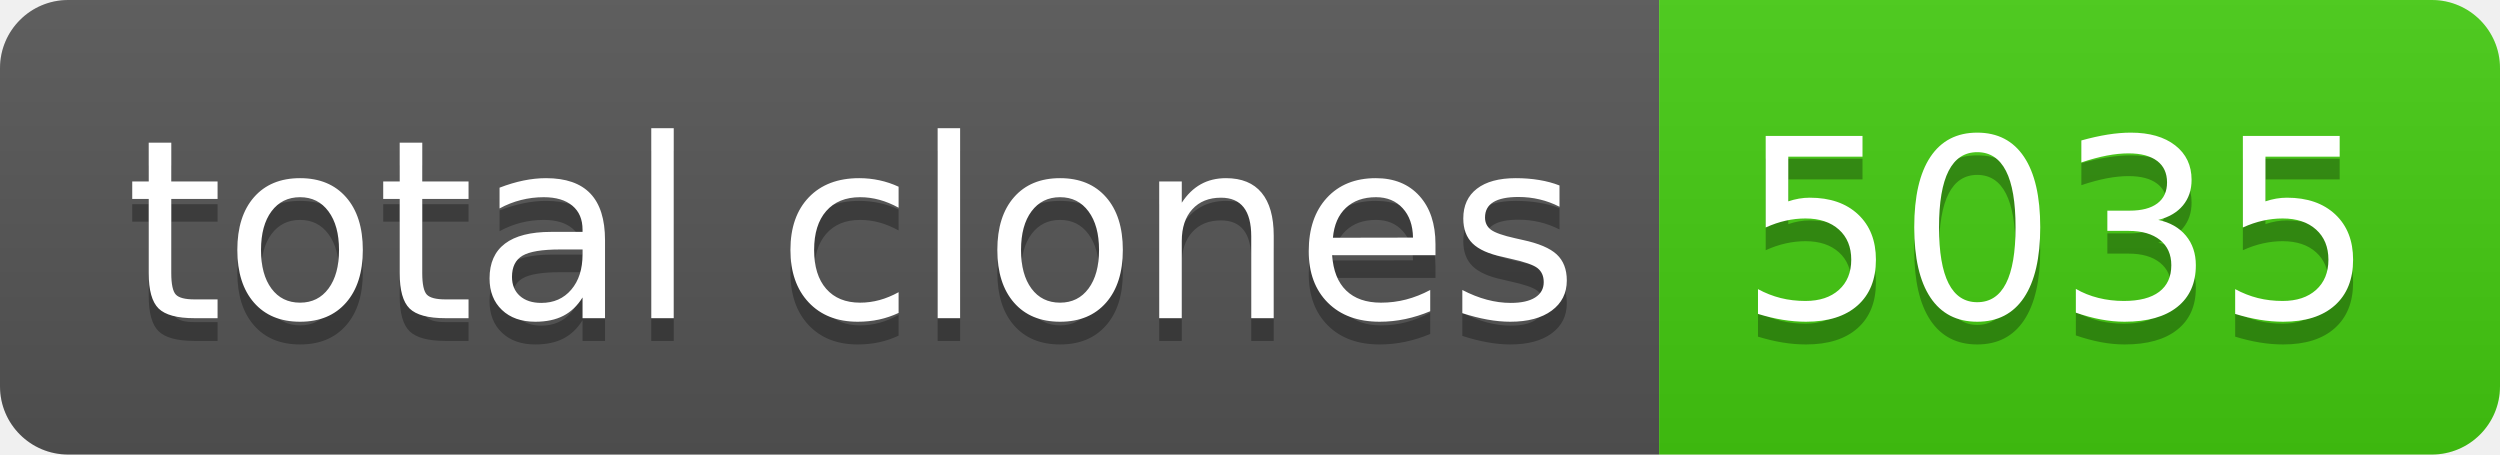
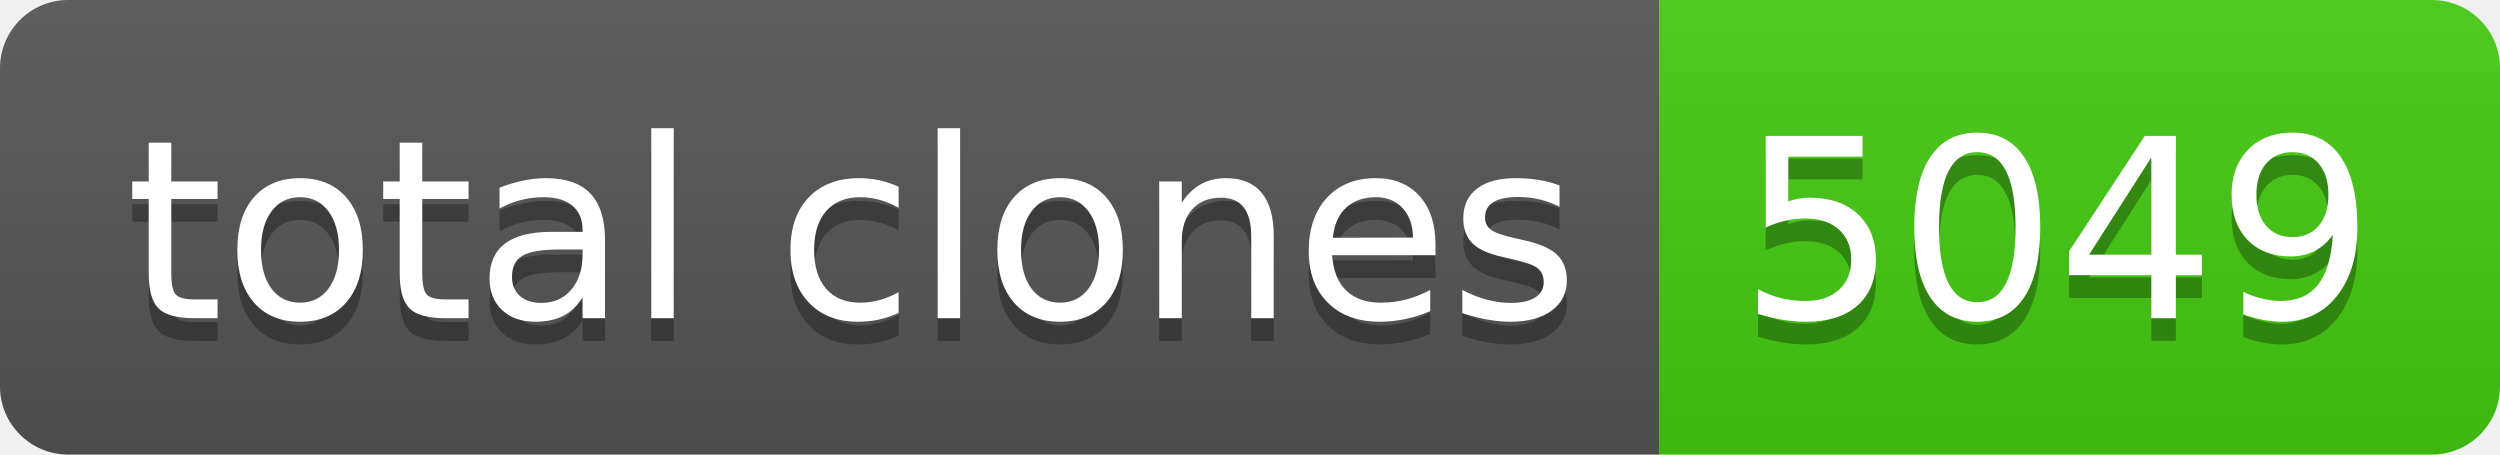
- <svg xmlns="http://www.w3.org/2000/svg" width="110" height="20" role="img" aria-label="total clones: 5035">
+ <svg xmlns="http://www.w3.org/2000/svg" width="110" height="20" role="img" aria-label="total clones: 5049">
  <linearGradient id="s" x2="0" y2="100%">
    <stop offset="0" stop-color="#bbb" stop-opacity=".1" />
    <stop offset="1" stop-opacity=".1" />
  </linearGradient>
  <clipPath id="r">
    <rect width="110" height="20" rx="3" fill="#fff" />
  </clipPath>
  <g clip-path="url(#r)">
    <rect width="73" height="20" fill="#555" />
    <rect x="73" width="37" height="20" fill="#4c1" />
    <rect width="110" height="20" fill="url(#s)" />
  </g>
  <g fill="#fff" text-anchor="middle" font-family="Verdana,Geneva,DejaVu Sans,sans-serif" text-rendering="geometricPrecision" font-size="110">
    <text aria-hidden="true" x="375" y="150" fill="#010101" fill-opacity=".3" transform="scale(.1)" textLength="630">total clones</text>
    <text x="375" y="140" transform="scale(.1)" fill="#fff" textLength="630">total clones</text>
-     <text aria-hidden="true" x="905" y="150" fill="#010101" fill-opacity=".3" transform="scale(.1)" textLength="270">5035</text>
-     <text x="905" y="140" transform="scale(.1)" fill="#fff" textLength="270">5035</text>
+     <text aria-hidden="true" x="905" y="150" fill="#010101" fill-opacity=".3" transform="scale(.1)" textLength="270">5049</text>
+     <text x="905" y="140" transform="scale(.1)" fill="#fff" textLength="270">5049</text>
  </g>
</svg>
